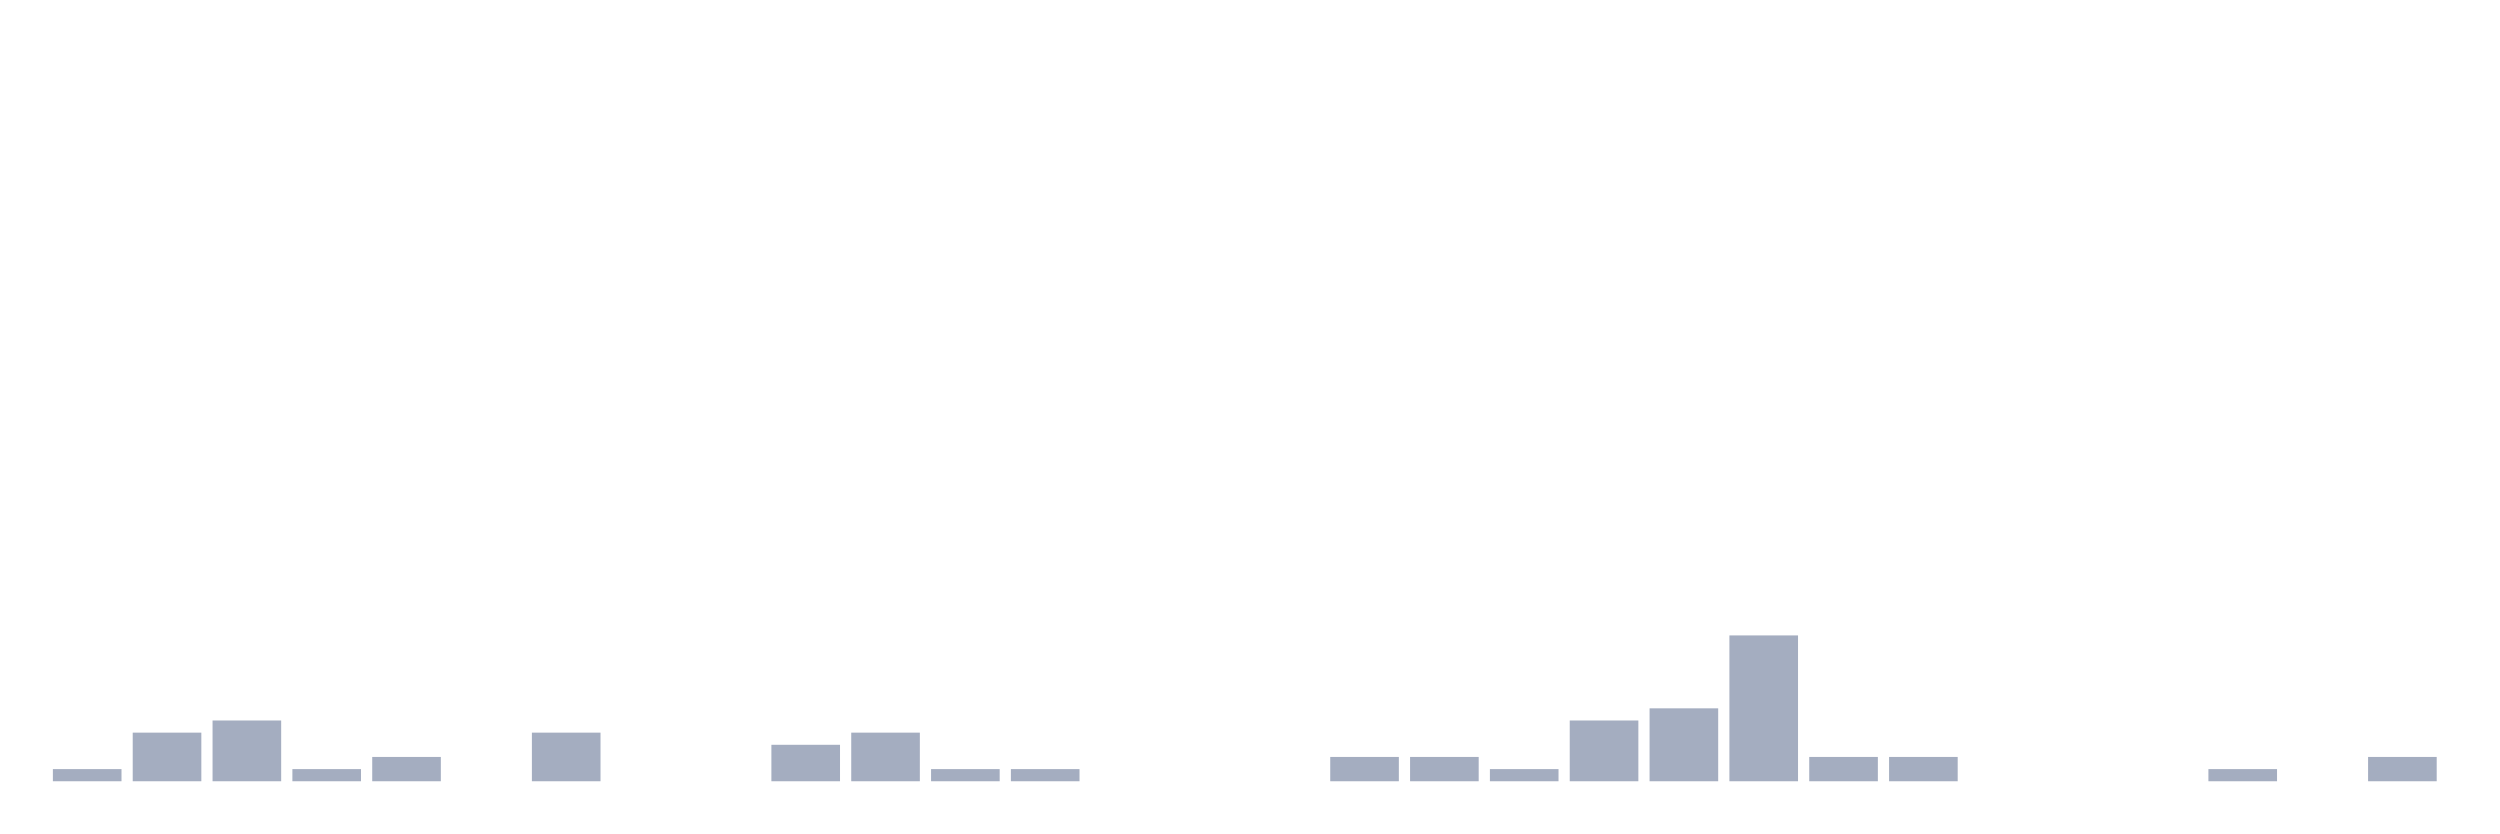
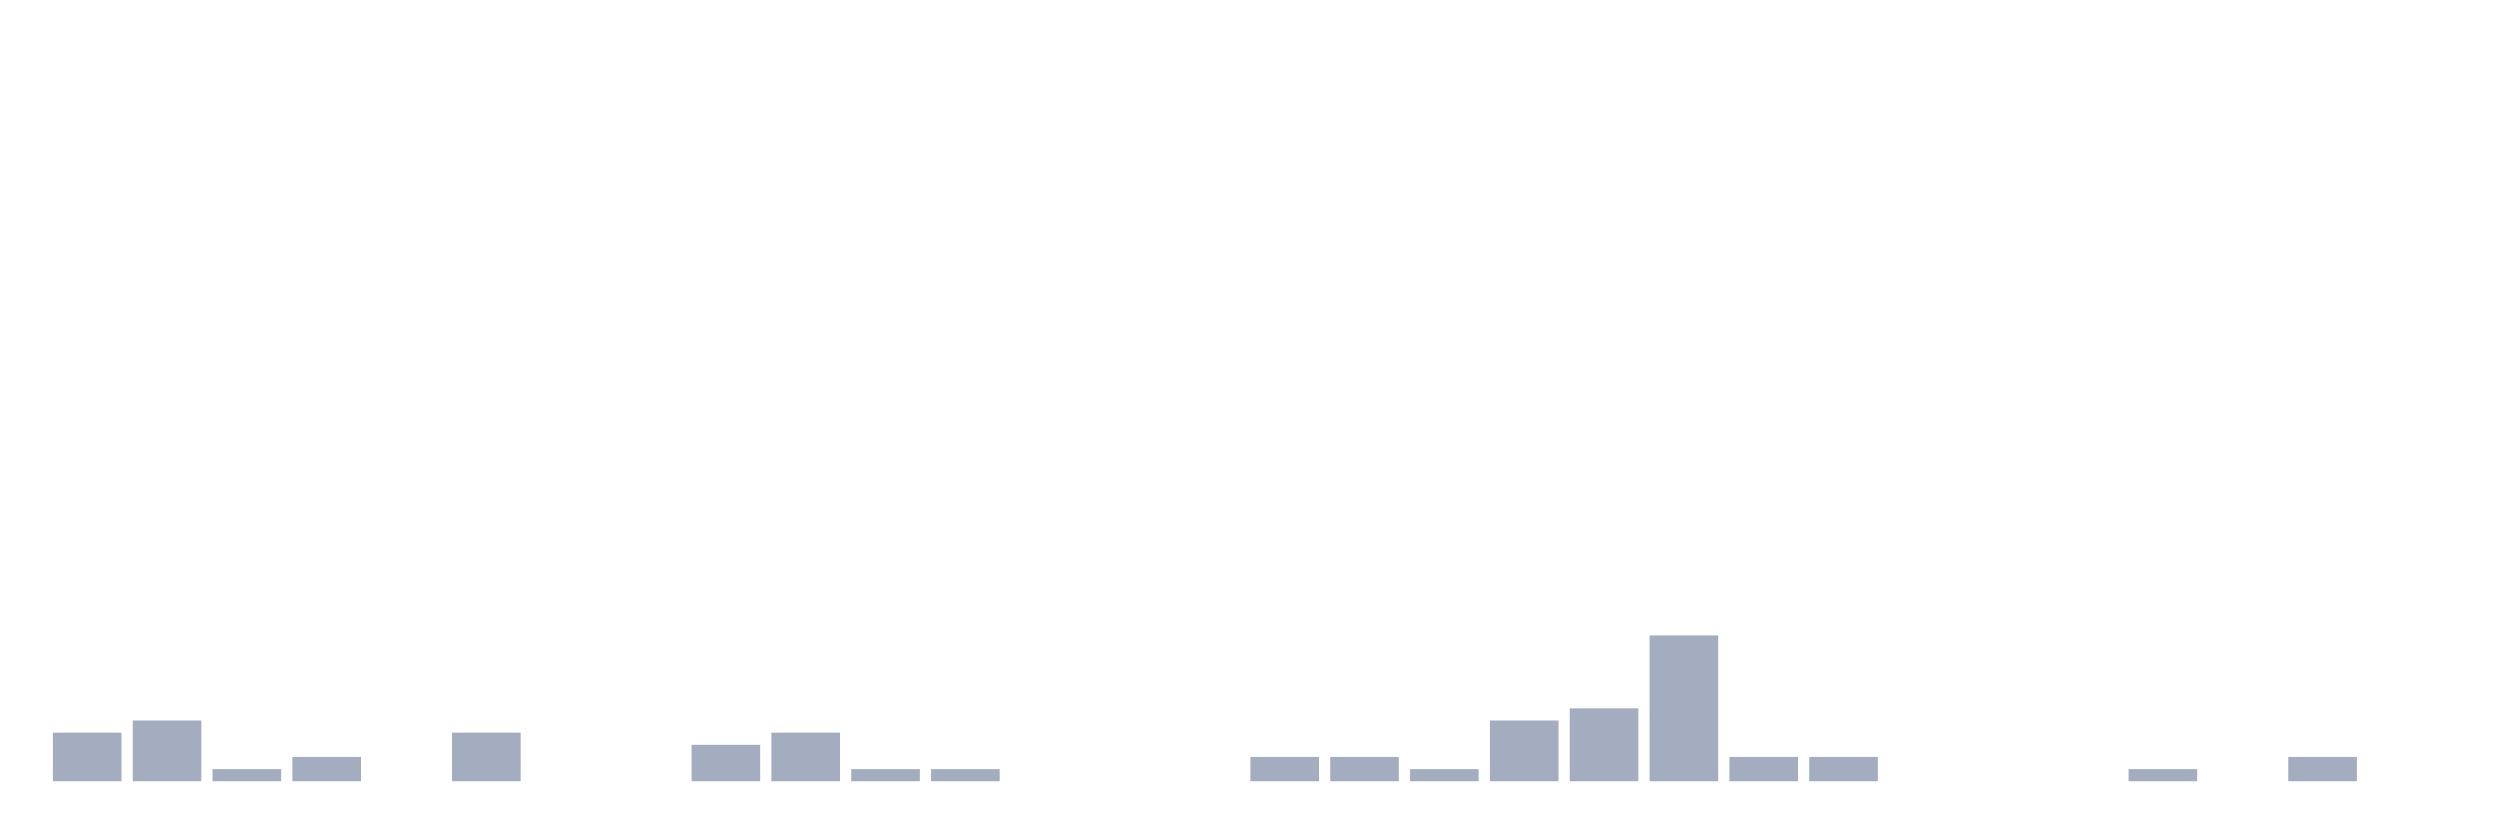
<svg xmlns="http://www.w3.org/2000/svg" viewBox="0 0 480 160">
  <g transform="translate(10,10)">
-     <rect class="bar" x="0.153" width="13.175" y="137.667" height="2.333" fill="rgb(164,173,192)" />
-     <rect class="bar" x="15.482" width="13.175" y="130.667" height="9.333" fill="rgb(164,173,192)" />
-     <rect class="bar" x="30.81" width="13.175" y="128.333" height="11.667" fill="rgb(164,173,192)" />
-     <rect class="bar" x="46.138" width="13.175" y="137.667" height="2.333" fill="rgb(164,173,192)" />
-     <rect class="bar" x="61.466" width="13.175" y="135.333" height="4.667" fill="rgb(164,173,192)" />
-     <rect class="bar" x="76.794" width="13.175" y="140" height="0" fill="rgb(164,173,192)" />
-     <rect class="bar" x="92.123" width="13.175" y="130.667" height="9.333" fill="rgb(164,173,192)" />
+     <rect class="bar" x="0.153" width="13.175" y="130.667" height="9.333" fill="rgb(164,173,192)" />
+     <rect class="bar" x="15.482" width="13.175" y="128.333" height="11.667" fill="rgb(164,173,192)" />
+     <rect class="bar" x="30.81" width="13.175" y="137.667" height="2.333" fill="rgb(164,173,192)" />
+     <rect class="bar" x="46.138" width="13.175" y="135.333" height="4.667" fill="rgb(164,173,192)" />
+     <rect class="bar" x="61.466" width="13.175" y="140" height="0" fill="rgb(164,173,192)" />
+     <rect class="bar" x="76.794" width="13.175" y="130.667" height="9.333" fill="rgb(164,173,192)" />
+     <rect class="bar" x="92.123" width="13.175" y="140" height="0" fill="rgb(164,173,192)" />
    <rect class="bar" x="107.451" width="13.175" y="140" height="0" fill="rgb(164,173,192)" />
-     <rect class="bar" x="122.779" width="13.175" y="140" height="0" fill="rgb(164,173,192)" />
-     <rect class="bar" x="138.107" width="13.175" y="133" height="7" fill="rgb(164,173,192)" />
-     <rect class="bar" x="153.436" width="13.175" y="130.667" height="9.333" fill="rgb(164,173,192)" />
+     <rect class="bar" x="122.779" width="13.175" y="133" height="7" fill="rgb(164,173,192)" />
+     <rect class="bar" x="138.107" width="13.175" y="130.667" height="9.333" fill="rgb(164,173,192)" />
+     <rect class="bar" x="153.436" width="13.175" y="137.667" height="2.333" fill="rgb(164,173,192)" />
    <rect class="bar" x="168.764" width="13.175" y="137.667" height="2.333" fill="rgb(164,173,192)" />
-     <rect class="bar" x="184.092" width="13.175" y="137.667" height="2.333" fill="rgb(164,173,192)" />
+     <rect class="bar" x="184.092" width="13.175" y="140" height="0" fill="rgb(164,173,192)" />
    <rect class="bar" x="199.42" width="13.175" y="140" height="0" fill="rgb(164,173,192)" />
    <rect class="bar" x="214.748" width="13.175" y="140" height="0" fill="rgb(164,173,192)" />
-     <rect class="bar" x="230.077" width="13.175" y="140" height="0" fill="rgb(164,173,192)" />
+     <rect class="bar" x="230.077" width="13.175" y="135.333" height="4.667" fill="rgb(164,173,192)" />
    <rect class="bar" x="245.405" width="13.175" y="135.333" height="4.667" fill="rgb(164,173,192)" />
-     <rect class="bar" x="260.733" width="13.175" y="135.333" height="4.667" fill="rgb(164,173,192)" />
-     <rect class="bar" x="276.061" width="13.175" y="137.667" height="2.333" fill="rgb(164,173,192)" />
-     <rect class="bar" x="291.39" width="13.175" y="128.333" height="11.667" fill="rgb(164,173,192)" />
-     <rect class="bar" x="306.718" width="13.175" y="126" height="14" fill="rgb(164,173,192)" />
-     <rect class="bar" x="322.046" width="13.175" y="112" height="28" fill="rgb(164,173,192)" />
+     <rect class="bar" x="260.733" width="13.175" y="137.667" height="2.333" fill="rgb(164,173,192)" />
+     <rect class="bar" x="276.061" width="13.175" y="128.333" height="11.667" fill="rgb(164,173,192)" />
+     <rect class="bar" x="291.39" width="13.175" y="126" height="14" fill="rgb(164,173,192)" />
+     <rect class="bar" x="306.718" width="13.175" y="112" height="28" fill="rgb(164,173,192)" />
+     <rect class="bar" x="322.046" width="13.175" y="135.333" height="4.667" fill="rgb(164,173,192)" />
    <rect class="bar" x="337.374" width="13.175" y="135.333" height="4.667" fill="rgb(164,173,192)" />
-     <rect class="bar" x="352.702" width="13.175" y="135.333" height="4.667" fill="rgb(164,173,192)" />
+     <rect class="bar" x="352.702" width="13.175" y="140" height="0" fill="rgb(164,173,192)" />
    <rect class="bar" x="368.031" width="13.175" y="140" height="0" fill="rgb(164,173,192)" />
    <rect class="bar" x="383.359" width="13.175" y="140" height="0" fill="rgb(164,173,192)" />
-     <rect class="bar" x="398.687" width="13.175" y="140" height="0" fill="rgb(164,173,192)" />
-     <rect class="bar" x="414.015" width="13.175" y="137.667" height="2.333" fill="rgb(164,173,192)" />
-     <rect class="bar" x="429.344" width="13.175" y="140" height="0" fill="rgb(164,173,192)" />
-     <rect class="bar" x="444.672" width="13.175" y="135.333" height="4.667" fill="rgb(164,173,192)" />
+     <rect class="bar" x="398.687" width="13.175" y="137.667" height="2.333" fill="rgb(164,173,192)" />
+     <rect class="bar" x="414.015" width="13.175" y="140" height="0" fill="rgb(164,173,192)" />
+     <rect class="bar" x="429.344" width="13.175" y="135.333" height="4.667" fill="rgb(164,173,192)" />
+     <rect class="bar" x="444.672" width="13.175" y="140" height="0" fill="rgb(164,173,192)" />
  </g>
</svg>
